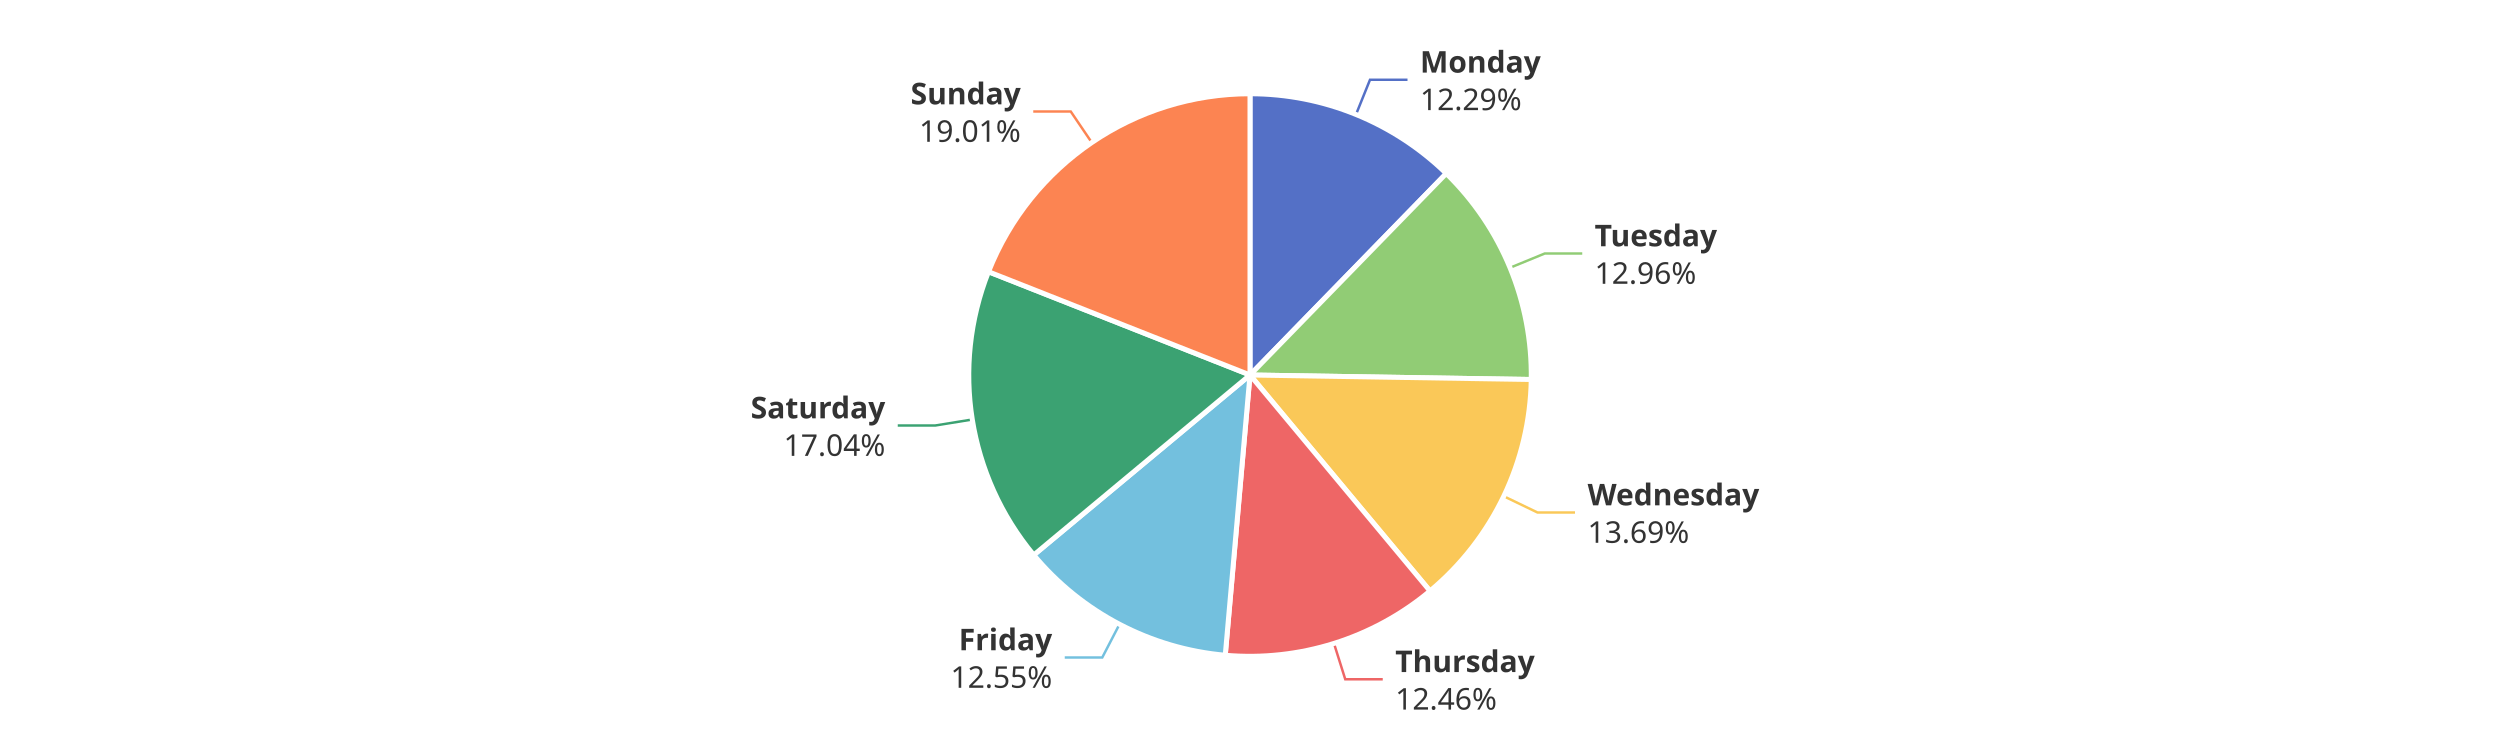
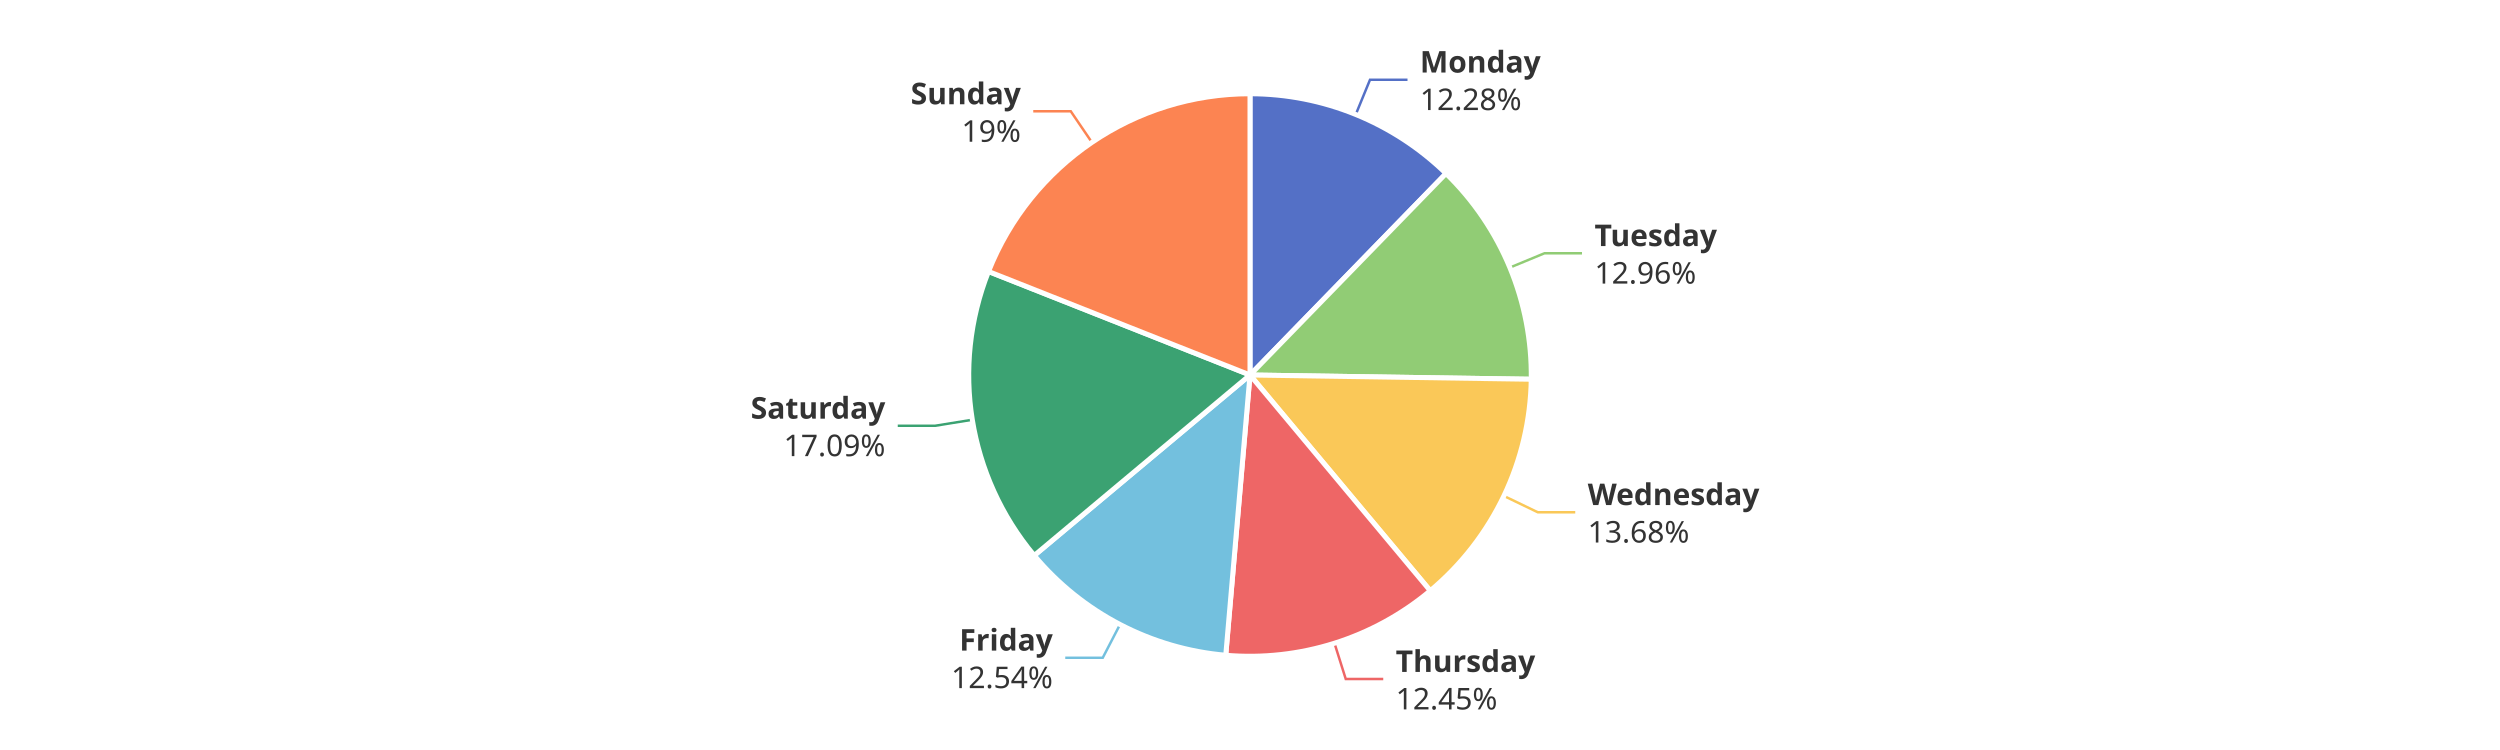
<svg xmlns="http://www.w3.org/2000/svg" width="1000" height="300" version="1.1" baseProfile="full" viewBox="0 0 1000 300">
  <rect width="1000" height="300" x="0" y="0" id="0" fill="#ffffff" />
-   <polyline points="542.4 45.8 548 31.9 563 31.9" fill="none" stroke="#5470c6" />
-   <polyline points="604 107.1 617.9 101.4 632.9 101.4" fill="none" stroke="#91cc75" />
-   <polyline points="601.5 198.5 615 205 630 205" fill="none" stroke="#fac858" />
-   <polyline points="533.6 257.4 538.1 271.7 553.1 271.7" fill="none" stroke="#ee6666" />
-   <polyline points="447.8 249.7 440.9 263 425.9 263" fill="none" stroke="#73c0de" />
-   <polyline points="388.9 167.8 374.1 170.2 359.1 170.2" fill="none" stroke="#3ba272" />
-   <polyline points="436.7 57 428.3 44.6 413.3 44.6" fill="none" stroke="#fc8452" />
-   <path d="M500 37.5A112.5 112.5 0 0 1 578.5 69.4L500 150Z" fill="#5470c6" stroke="#fff" stroke-width="2" stroke-linejoin="round" />
-   <path d="M578.5 69.4A112.5 112.5 0 0 1 612.5 151.8L500 150Z" fill="#91cc75" stroke="#fff" stroke-width="2" stroke-linejoin="round" />
-   <path d="M612.5 151.8A112.5 112.5 0 0 1 572 236.4L500 150Z" fill="#fac858" stroke="#fff" stroke-width="2" stroke-linejoin="round" />
-   <path d="M572 236.4A112.5 112.5 0 0 1 490.1 262.1L500 150Z" fill="#ee6666" stroke="#fff" stroke-width="2" stroke-linejoin="round" />
-   <path d="M490.1 262.1A112.5 112.5 0 0 1 413.5 222L500 150Z" fill="#73c0de" stroke="#fff" stroke-width="2" stroke-linejoin="round" />
-   <path d="M413.5 222A112.5 112.5 0 0 1 395.4 108.7L500 150Z" fill="#3ba272" stroke="#fff" stroke-width="2" stroke-linejoin="round" />
-   <path d="M395.4 108.7A112.5 112.5 0 0 1 500 37.5L500 150Z" fill="#fc8452" stroke="#fff" stroke-width="2" stroke-linejoin="round" />
-   <path d="M0 -15l42.8 0l0 30l-42.8 0Z" transform="translate(568.0139 31.886)" fill="none" />
-   <text dominant-baseline="central" text-anchor="start" style="font-size:12px;font-family:sans-serif;font-weight:bold;" y="-7.5" transform="translate(568.0139 31.886)" fill="#333" stroke="rgb(255,255,255)" stroke-width="2" paint-order="stroke" stroke-miterlimit="2">Monday</text>
-   <text dominant-baseline="central" text-anchor="start" style="font-size:12px;font-family:sans-serif;" y="7.5" transform="translate(568.0139 31.886)" fill="#333" stroke="rgb(255,255,255)" stroke-width="2" paint-order="stroke" stroke-miterlimit="2">12.29%</text>
-   <path d="M0 -15l46.2 0l0 30l-46.2 0Z" transform="translate(637.8559 101.3559)" fill="none" />
-   <text dominant-baseline="central" text-anchor="start" style="font-size:12px;font-family:sans-serif;font-weight:bold;" y="-7.5" transform="translate(637.8559 101.3559)" fill="#333" stroke="rgb(255,255,255)" stroke-width="2" paint-order="stroke" stroke-miterlimit="2">Tuesday</text>
-   <text dominant-baseline="central" text-anchor="start" style="font-size:12px;font-family:sans-serif;" y="7.5" transform="translate(637.8559 101.3559)" fill="#333" stroke="rgb(255,255,255)" stroke-width="2" paint-order="stroke" stroke-miterlimit="2">12.96%</text>
-   <path d="M0 -15l63.6 0l0 30l-63.6 0Z" transform="translate(635.0394 204.9745)" fill="none" />
-   <text dominant-baseline="central" text-anchor="start" style="font-size:12px;font-family:sans-serif;font-weight:bold;" y="-7.5" transform="translate(635.0394 204.9745)" fill="#333" stroke="rgb(255,255,255)" stroke-width="2" paint-order="stroke" stroke-miterlimit="2">Wednesday</text>
-   <text dominant-baseline="central" text-anchor="start" style="font-size:12px;font-family:sans-serif;" y="7.5" transform="translate(635.0394 204.9745)" fill="#333" stroke="rgb(255,255,255)" stroke-width="2" paint-order="stroke" stroke-miterlimit="2">13.69%</text>
-   <path d="M0 -15l50.2 0l0 30l-50.2 0Z" transform="translate(558.1022 271.6736)" fill="none" />
-   <text dominant-baseline="central" text-anchor="start" style="font-size:12px;font-family:sans-serif;font-weight:bold;" y="-7.5" transform="translate(558.1022 271.6736)" fill="#333" stroke="rgb(255,255,255)" stroke-width="2" paint-order="stroke" stroke-miterlimit="2">Thursday</text>
-   <text dominant-baseline="central" text-anchor="start" style="font-size:12px;font-family:sans-serif;" y="7.5" transform="translate(558.1022 271.6736)" fill="#333" stroke="rgb(255,255,255)" stroke-width="2" paint-order="stroke" stroke-miterlimit="2">12.46%</text>
-   <path d="M-40.9 -15l40.9 0l0 30l-40.9 0Z" transform="translate(420.8706 262.96)" fill="none" />
-   <text dominant-baseline="central" text-anchor="end" style="font-size:12px;font-family:sans-serif;font-weight:bold;" y="-7.5" transform="translate(420.8706 262.96)" fill="#333" stroke="rgb(255,255,255)" stroke-width="2" paint-order="stroke" stroke-miterlimit="2">Friday</text>
-   <text dominant-baseline="central" text-anchor="end" style="font-size:12px;font-family:sans-serif;" y="7.5" transform="translate(420.8706 262.96)" fill="#333" stroke="rgb(255,255,255)" stroke-width="2" paint-order="stroke" stroke-miterlimit="2">12.55%</text>
-   <path d="M-48.2 -15l48.2 0l0 30l-48.2 0Z" transform="translate(354.1076 170.1827)" fill="none" />
-   <text dominant-baseline="central" text-anchor="end" style="font-size:12px;font-family:sans-serif;font-weight:bold;" y="-7.5" transform="translate(354.1076 170.1827)" fill="#333" stroke="rgb(255,255,255)" stroke-width="2" paint-order="stroke" stroke-miterlimit="2">Saturday</text>
-   <text dominant-baseline="central" text-anchor="end" style="font-size:12px;font-family:sans-serif;" y="7.5" transform="translate(354.1076 170.1827)" fill="#333" stroke="rgb(255,255,255)" stroke-width="2" paint-order="stroke" stroke-miterlimit="2">17.04%</text>
-   <path d="M-40.9 -15l40.9 0l0 30l-40.9 0Z" transform="translate(408.3012 44.5697)" fill="none" />
-   <text dominant-baseline="central" text-anchor="end" style="font-size:12px;font-family:sans-serif;font-weight:bold;" y="-7.5" transform="translate(408.3012 44.5697)" fill="#333" stroke="rgb(255,255,255)" stroke-width="2" paint-order="stroke" stroke-miterlimit="2">Sunday</text>
-   <text dominant-baseline="central" text-anchor="end" style="font-size:12px;font-family:sans-serif;" y="7.5" transform="translate(408.3012 44.5697)" fill="#333" stroke="rgb(255,255,255)" stroke-width="2" paint-order="stroke" stroke-miterlimit="2">19.01%</text>
+   <polyline points="542.3 45.8 548 31.9 563 31.9" fill="none" stroke="#5470c6" />
+   <polyline points="604 107 617.8 101.3 632.8 101.3" fill="none" stroke="#91cc75" />
+   <polyline points="601.6 198.4 615.1 204.9 630.1 204.9" fill="none" stroke="#fac858" />
+   <polyline points="533.8 257.3 538.3 271.6 553.3 271.6" fill="none" stroke="#ee6666" />
+   <polyline points="448 249.8 441.1 263.1 426.1 263.1" fill="none" stroke="#73c0de" />
+   <polyline points="388.9 167.9 374.1 170.3 359.1 170.3" fill="none" stroke="#3ba272" />
+   <polyline points="436.8 57 428.3 44.5 413.3 44.5" fill="none" stroke="#fc8452" />
+   <path d="M500 37.5A112.5 112.5 0 0 1 578.4 69.4L500 150Z" fill="#5470c6" stroke="#fff" stroke-width="2" stroke-linejoin="round" />
+   <path d="M578.4 69.4A112.5 112.5 0 0 1 612.5 151.7L500 150Z" fill="#91cc75" stroke="#fff" stroke-width="2" stroke-linejoin="round" />
+   <path d="M612.5 151.7A112.5 112.5 0 0 1 572.1 236.3L500 150Z" fill="#fac858" stroke="#fff" stroke-width="2" stroke-linejoin="round" />
+   <path d="M572.1 236.3A112.5 112.5 0 0 1 490.3 262.1L500 150Z" fill="#ee6666" stroke="#fff" stroke-width="2" stroke-linejoin="round" />
+   <path d="M490.3 262.1A112.5 112.5 0 0 1 413.7 222.2L500 150Z" fill="#73c0de" stroke="#fff" stroke-width="2" stroke-linejoin="round" />
+   <path d="M413.7 222.2A112.5 112.5 0 0 1 395.4 108.6L500 150Z" fill="#3ba272" stroke="#fff" stroke-width="2" stroke-linejoin="round" />
+   <path d="M395.4 108.6A112.5 112.5 0 0 1 500 37.5L500 150Z" fill="#fc8452" stroke="#fff" stroke-width="2" stroke-linejoin="round" />
+   <path d="M0 -15l42.8 0l0 30l-42.8 0Z" transform="translate(567.9768 31.8709)" fill="none" />
+   <text dominant-baseline="central" text-anchor="start" style="font-size:12px;font-family:sans-serif;font-weight:bold;" y="-7.5" transform="translate(567.9768 31.8709)" fill="#333" stroke="rgb(255,255,255)" stroke-width="2" paint-order="stroke" stroke-miterlimit="2">Monday</text>
+   <text dominant-baseline="central" text-anchor="start" style="font-size:12px;font-family:sans-serif;" y="7.5" transform="translate(567.9768 31.8709)" fill="#333" stroke="rgb(255,255,255)" stroke-width="2" paint-order="stroke" stroke-miterlimit="2">12.28%</text>
+   <path d="M0 -15l46.2 0l0 30l-46.2 0Z" transform="translate(637.8253 101.2819)" fill="none" />
+   <text dominant-baseline="central" text-anchor="start" style="font-size:12px;font-family:sans-serif;font-weight:bold;" y="-7.5" transform="translate(637.8253 101.2819)" fill="#333" stroke="rgb(255,255,255)" stroke-width="2" paint-order="stroke" stroke-miterlimit="2">Tuesday</text>
+   <text dominant-baseline="central" text-anchor="start" style="font-size:12px;font-family:sans-serif;" y="7.5" transform="translate(637.8253 101.2819)" fill="#333" stroke="rgb(255,255,255)" stroke-width="2" paint-order="stroke" stroke-miterlimit="2">12.96%</text>
+   <path d="M0 -15l63.6 0l0 30l-63.6 0Z" transform="translate(635.0911 204.8661)" fill="none" />
+   <text dominant-baseline="central" text-anchor="start" style="font-size:12px;font-family:sans-serif;font-weight:bold;" y="-7.5" transform="translate(635.0911 204.8661)" fill="#333" stroke="rgb(255,255,255)" stroke-width="2" paint-order="stroke" stroke-miterlimit="2">Wednesday</text>
+   <text dominant-baseline="central" text-anchor="start" style="font-size:12px;font-family:sans-serif;" y="7.5" transform="translate(635.0911 204.8661)" fill="#333" stroke="rgb(255,255,255)" stroke-width="2" paint-order="stroke" stroke-miterlimit="2">13.68%</text>
+   <path d="M0 -15l50.2 0l0 30l-50.2 0Z" transform="translate(558.2933 271.6136)" fill="none" />
+   <text dominant-baseline="central" text-anchor="start" style="font-size:12px;font-family:sans-serif;font-weight:bold;" y="-7.5" transform="translate(558.2933 271.6136)" fill="#333" stroke="rgb(255,255,255)" stroke-width="2" paint-order="stroke" stroke-miterlimit="2">Thursday</text>
+   <text dominant-baseline="central" text-anchor="start" style="font-size:12px;font-family:sans-serif;" y="7.5" transform="translate(558.2933 271.6136)" fill="#333" stroke="rgb(255,255,255)" stroke-width="2" paint-order="stroke" stroke-miterlimit="2">12.45%</text>
+   <path d="M-40.9 -15l40.9 0l0 30l-40.9 0Z" transform="translate(421.1192 263.0898)" fill="none" />
+   <text dominant-baseline="central" text-anchor="end" style="font-size:12px;font-family:sans-serif;font-weight:bold;" y="-7.5" transform="translate(421.1192 263.0898)" fill="#333" stroke="rgb(255,255,255)" stroke-width="2" paint-order="stroke" stroke-miterlimit="2">Friday</text>
+   <text dominant-baseline="central" text-anchor="end" style="font-size:12px;font-family:sans-serif;" y="7.5" transform="translate(421.1192 263.0898)" fill="#333" stroke="rgb(255,255,255)" stroke-width="2" paint-order="stroke" stroke-miterlimit="2">12.54%</text>
+   <path d="M-48.2 -15l48.2 0l0 30l-48.2 0Z" transform="translate(354.1266 170.3014)" fill="none" />
+   <text dominant-baseline="central" text-anchor="end" style="font-size:12px;font-family:sans-serif;font-weight:bold;" y="-7.5" transform="translate(354.1266 170.3014)" fill="#333" stroke="rgb(255,255,255)" stroke-width="2" paint-order="stroke" stroke-miterlimit="2">Saturday</text>
+   <text dominant-baseline="central" text-anchor="end" style="font-size:12px;font-family:sans-serif;" y="7.5" transform="translate(354.1266 170.3014)" fill="#333" stroke="rgb(255,255,255)" stroke-width="2" paint-order="stroke" stroke-miterlimit="2">17.09%</text>
+   <path d="M-40.9 -15l40.9 0l0 30l-40.9 0Z" transform="translate(408.3344 44.5472)" fill="none" />
+   <text dominant-baseline="central" text-anchor="end" style="font-size:12px;font-family:sans-serif;font-weight:bold;" y="-7.5" transform="translate(408.3344 44.5472)" fill="#333" stroke="rgb(255,255,255)" stroke-width="2" paint-order="stroke" stroke-miterlimit="2">Sunday</text>
+   <text dominant-baseline="central" text-anchor="end" style="font-size:12px;font-family:sans-serif;" y="7.5" transform="translate(408.3344 44.5472)" fill="#333" stroke="rgb(255,255,255)" stroke-width="2" paint-order="stroke" stroke-miterlimit="2">19%</text>
</svg>
